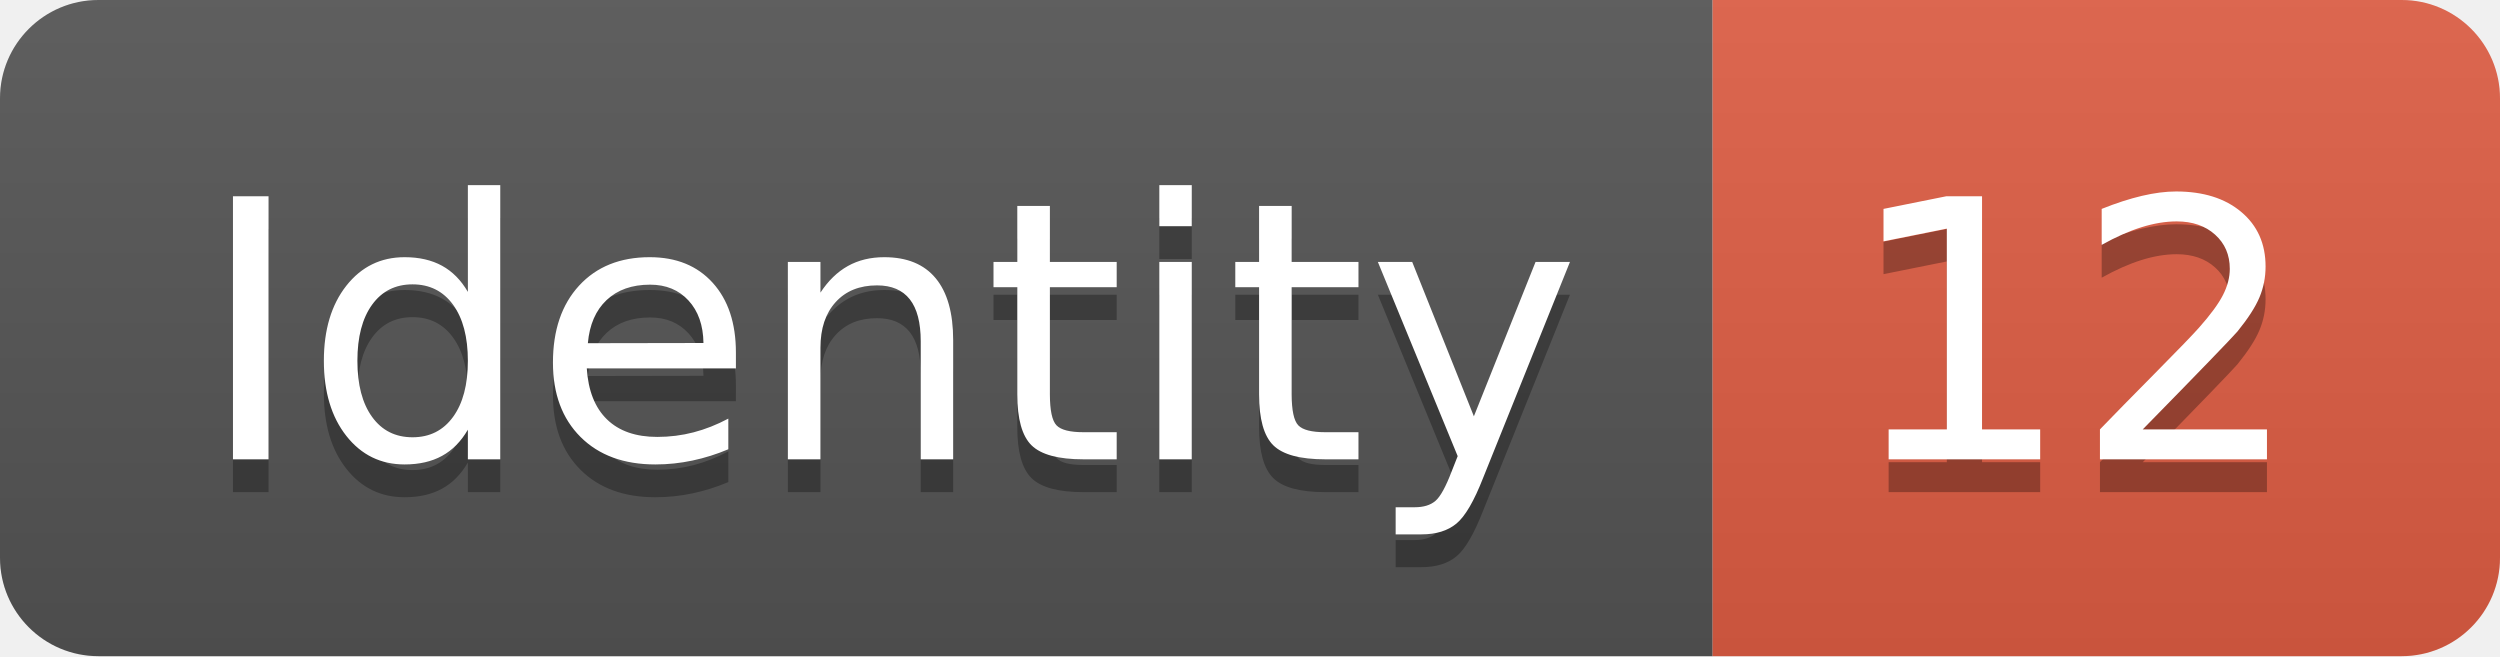
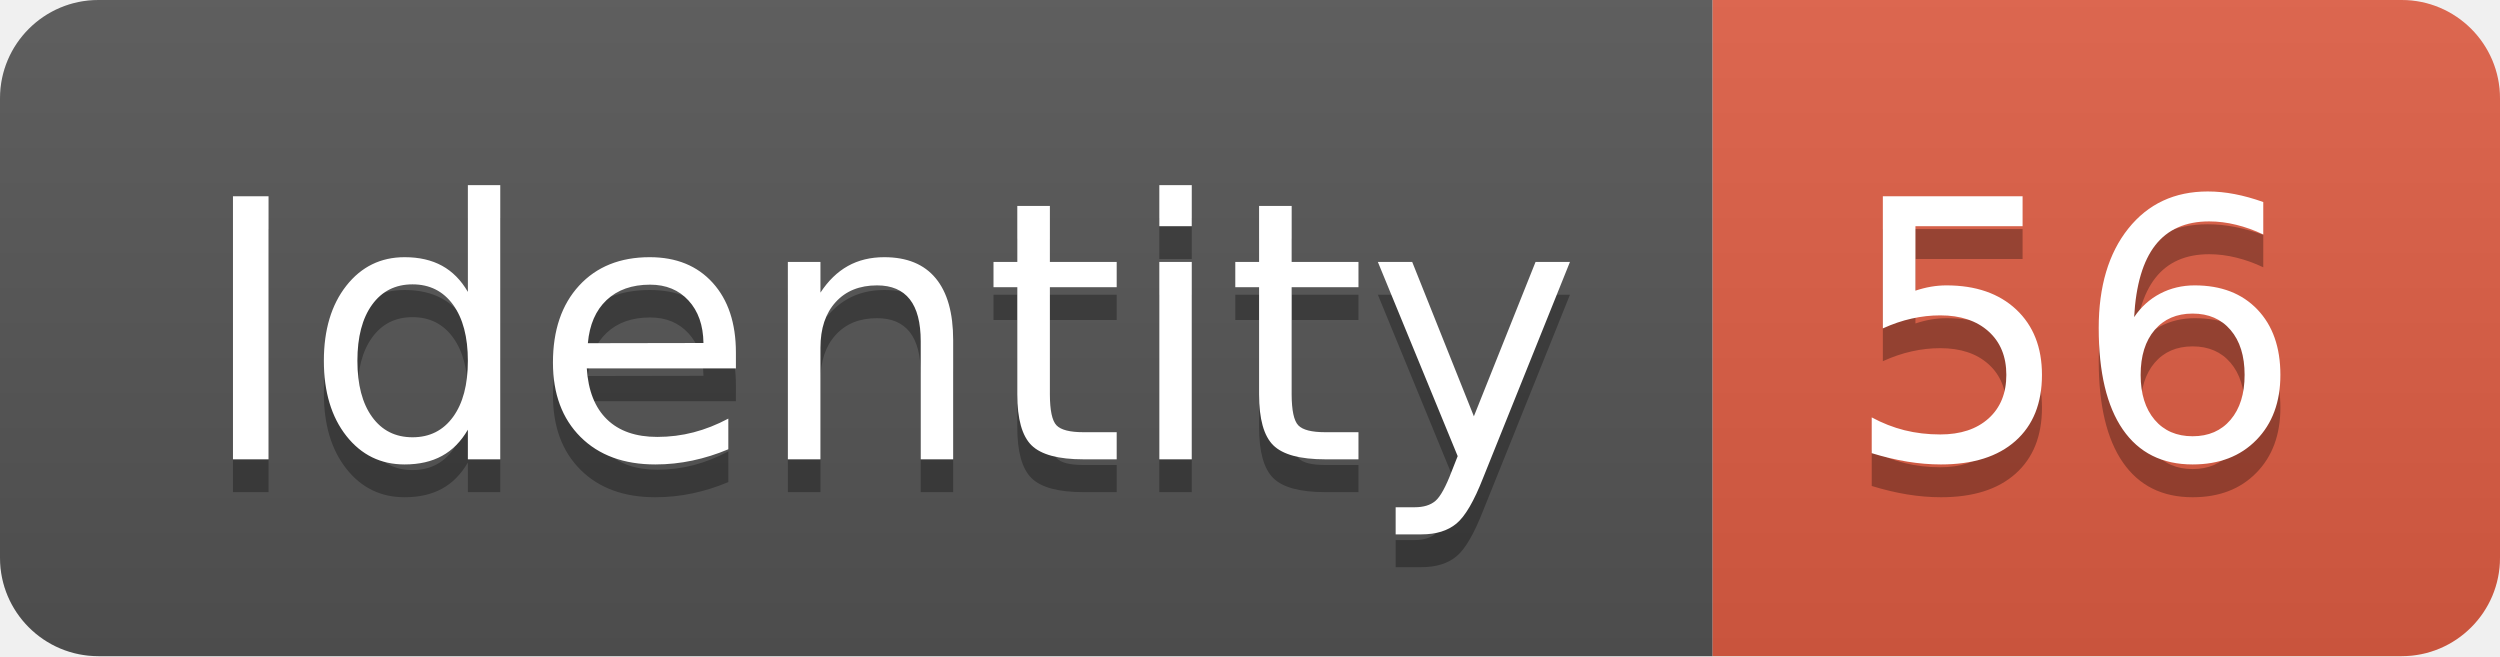
<svg xmlns="http://www.w3.org/2000/svg" width="76.2" height="20">
  <linearGradient id="smooth" x2="0" y2="100%">
    <stop offset="0" stop-color="#bbb" stop-opacity=".1" />
    <stop offset="1" stop-opacity=".1" />
  </linearGradient>
  <clipPath id="round">
    <rect width="76.2" height="20" rx="3" fill="#fff" />
  </clipPath>
  <g clip-path="url(#round)">
    <rect width="52.2" height="20" fill="#555" />
    <rect x="52.2" width="24.0" height="20" fill="#e05d44" />
    <rect width="76.2" height="20" fill="url(#smooth)" />
  </g>
  <g fill="#fff" text-anchor="middle" font-family="DejaVu Sans,Verdana,Geneva,sans-serif" font-size="110">
    <text x="271.0" y="150" fill="#010101" fill-opacity=".3" transform="scale(0.1)" textLength="422.0" lengthAdjust="spacing">Identity</text>
    <text x="271.0" y="140" transform="scale(0.1)" textLength="422.0" lengthAdjust="spacing">Identity</text>
-     <text x="632.0" y="150" fill="#010101" fill-opacity=".3" transform="scale(0.1)" textLength="140.0" lengthAdjust="spacing">12</text>
-     <text x="632.0" y="140" transform="scale(0.1)" textLength="140.0" lengthAdjust="spacing">12</text>
+     <text x="632.0" y="150" fill="#010101" fill-opacity=".3" transform="scale(0.1)" textLength="140.0" lengthAdjust="spacing">56</text>
+     <text x="632.0" y="140" transform="scale(0.1)" textLength="140.0" lengthAdjust="spacing">56</text>
  </g>
</svg>
